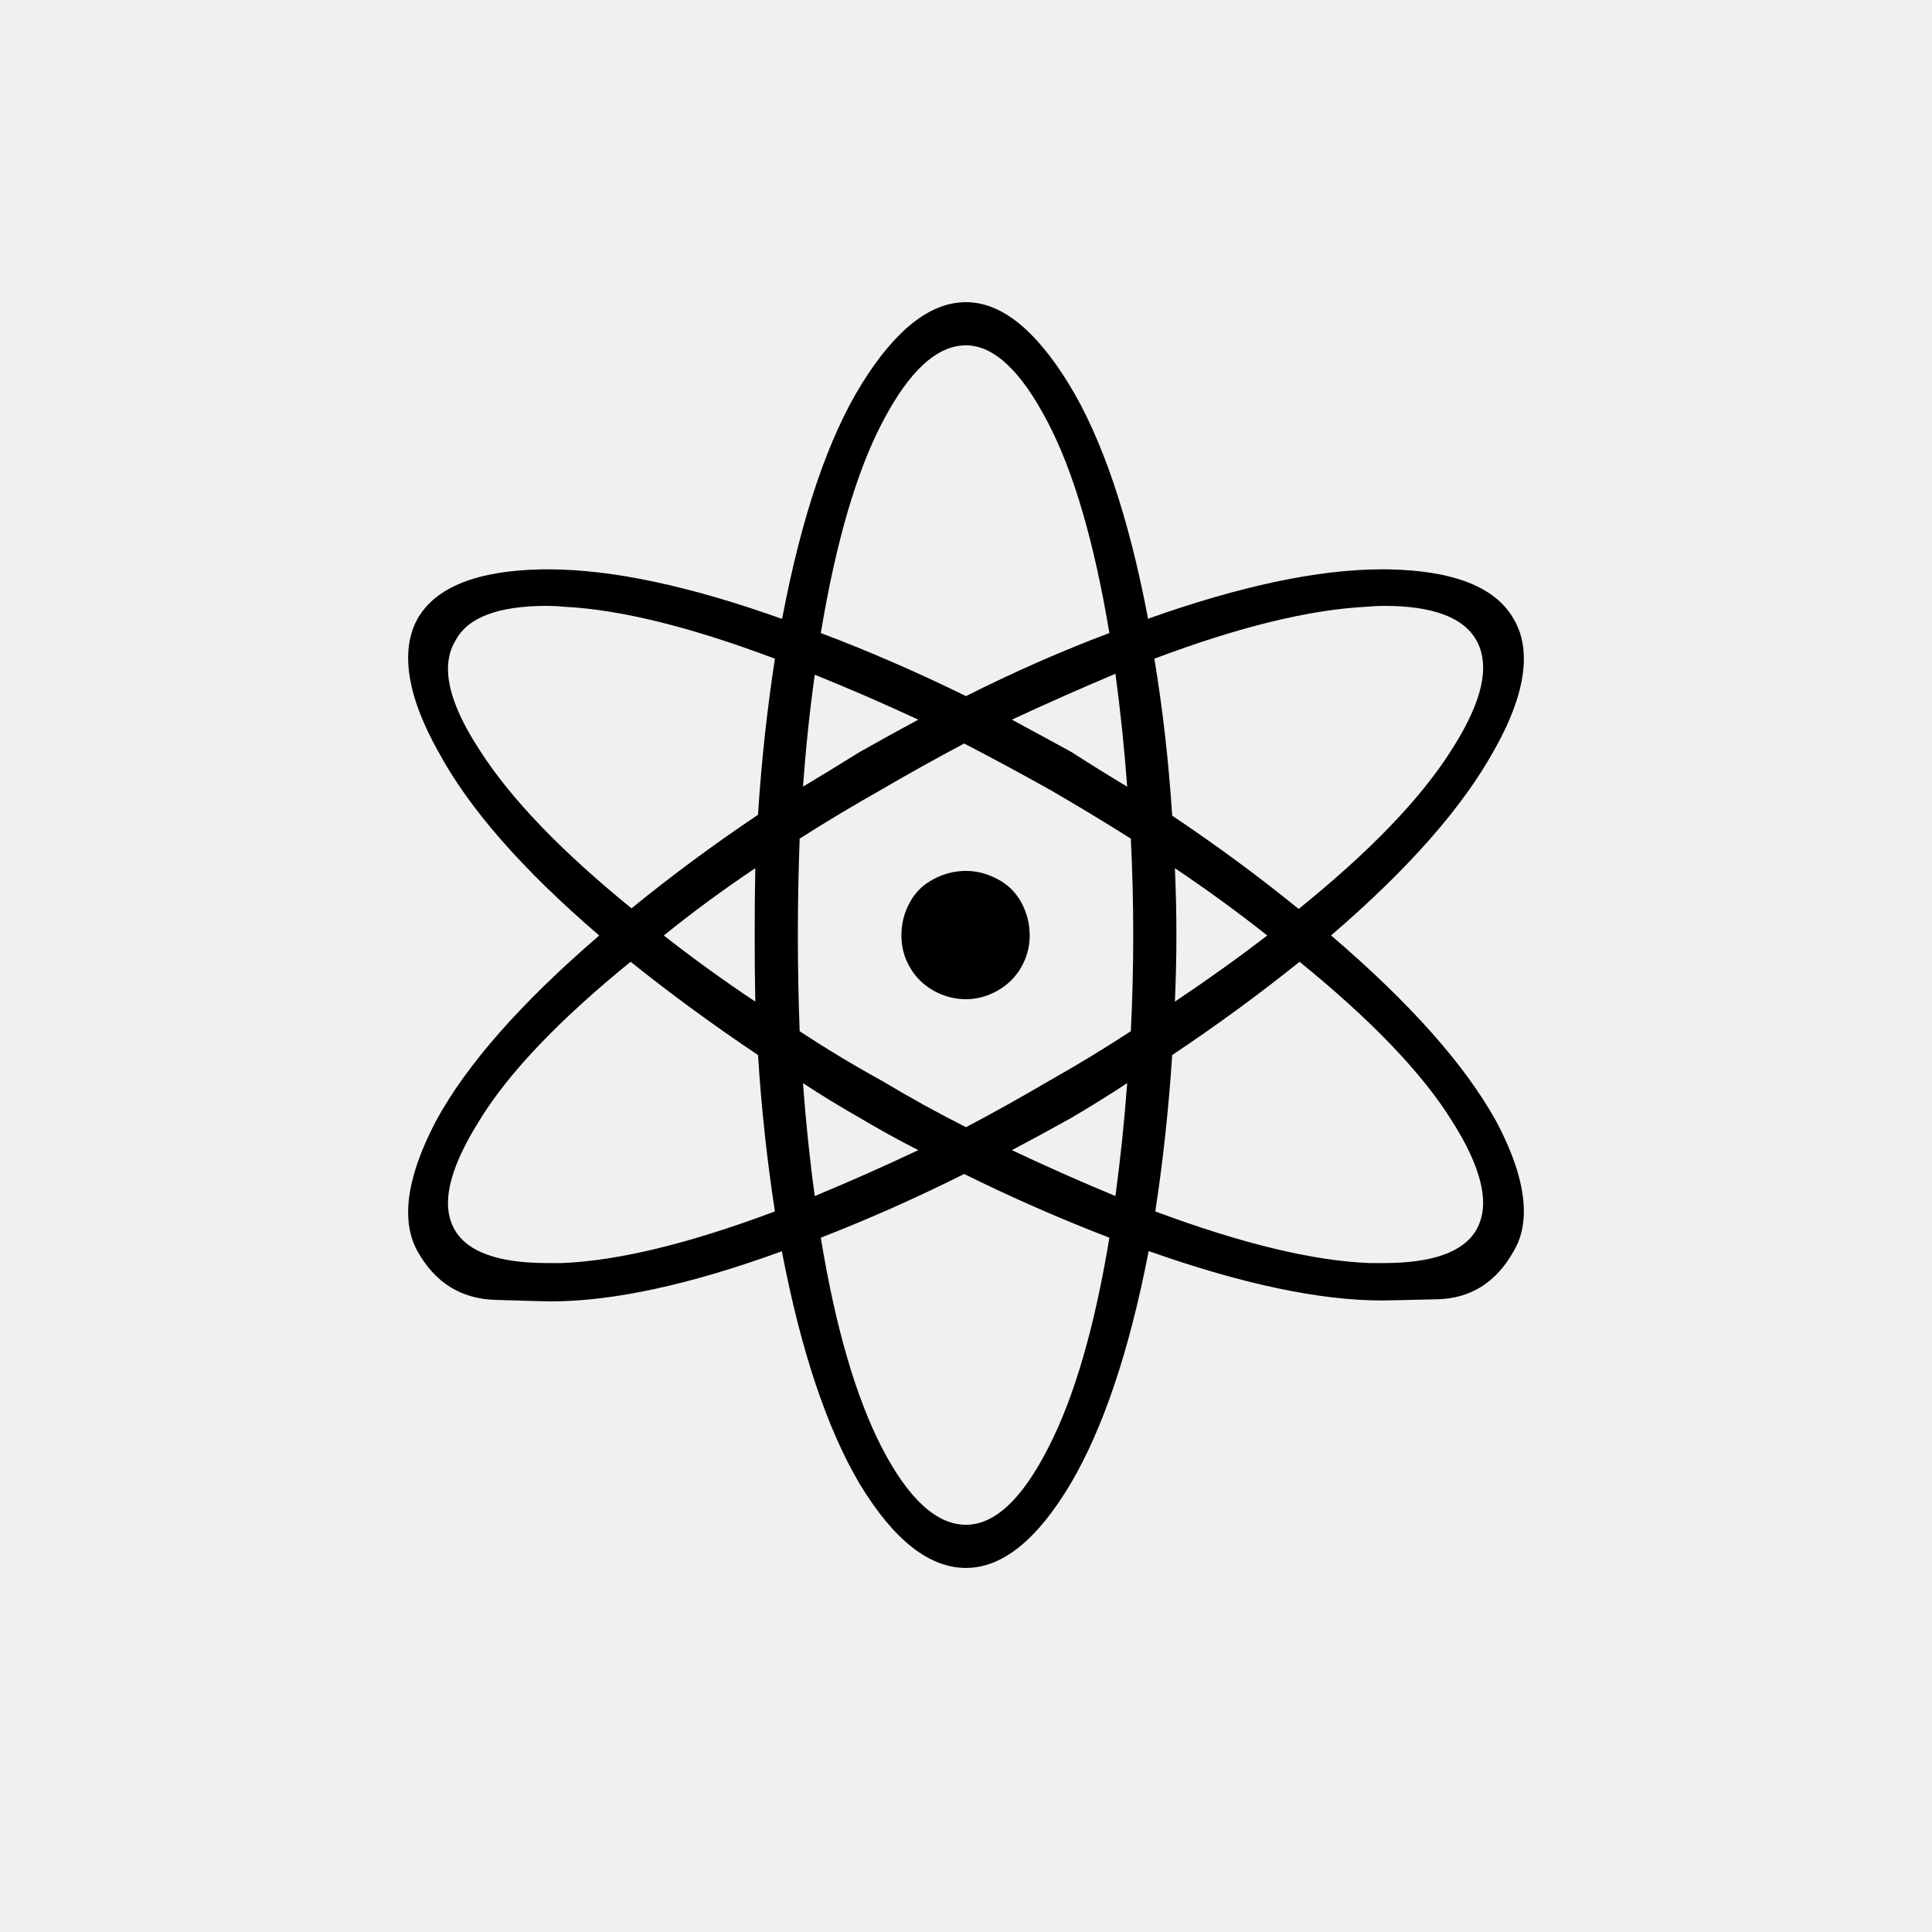
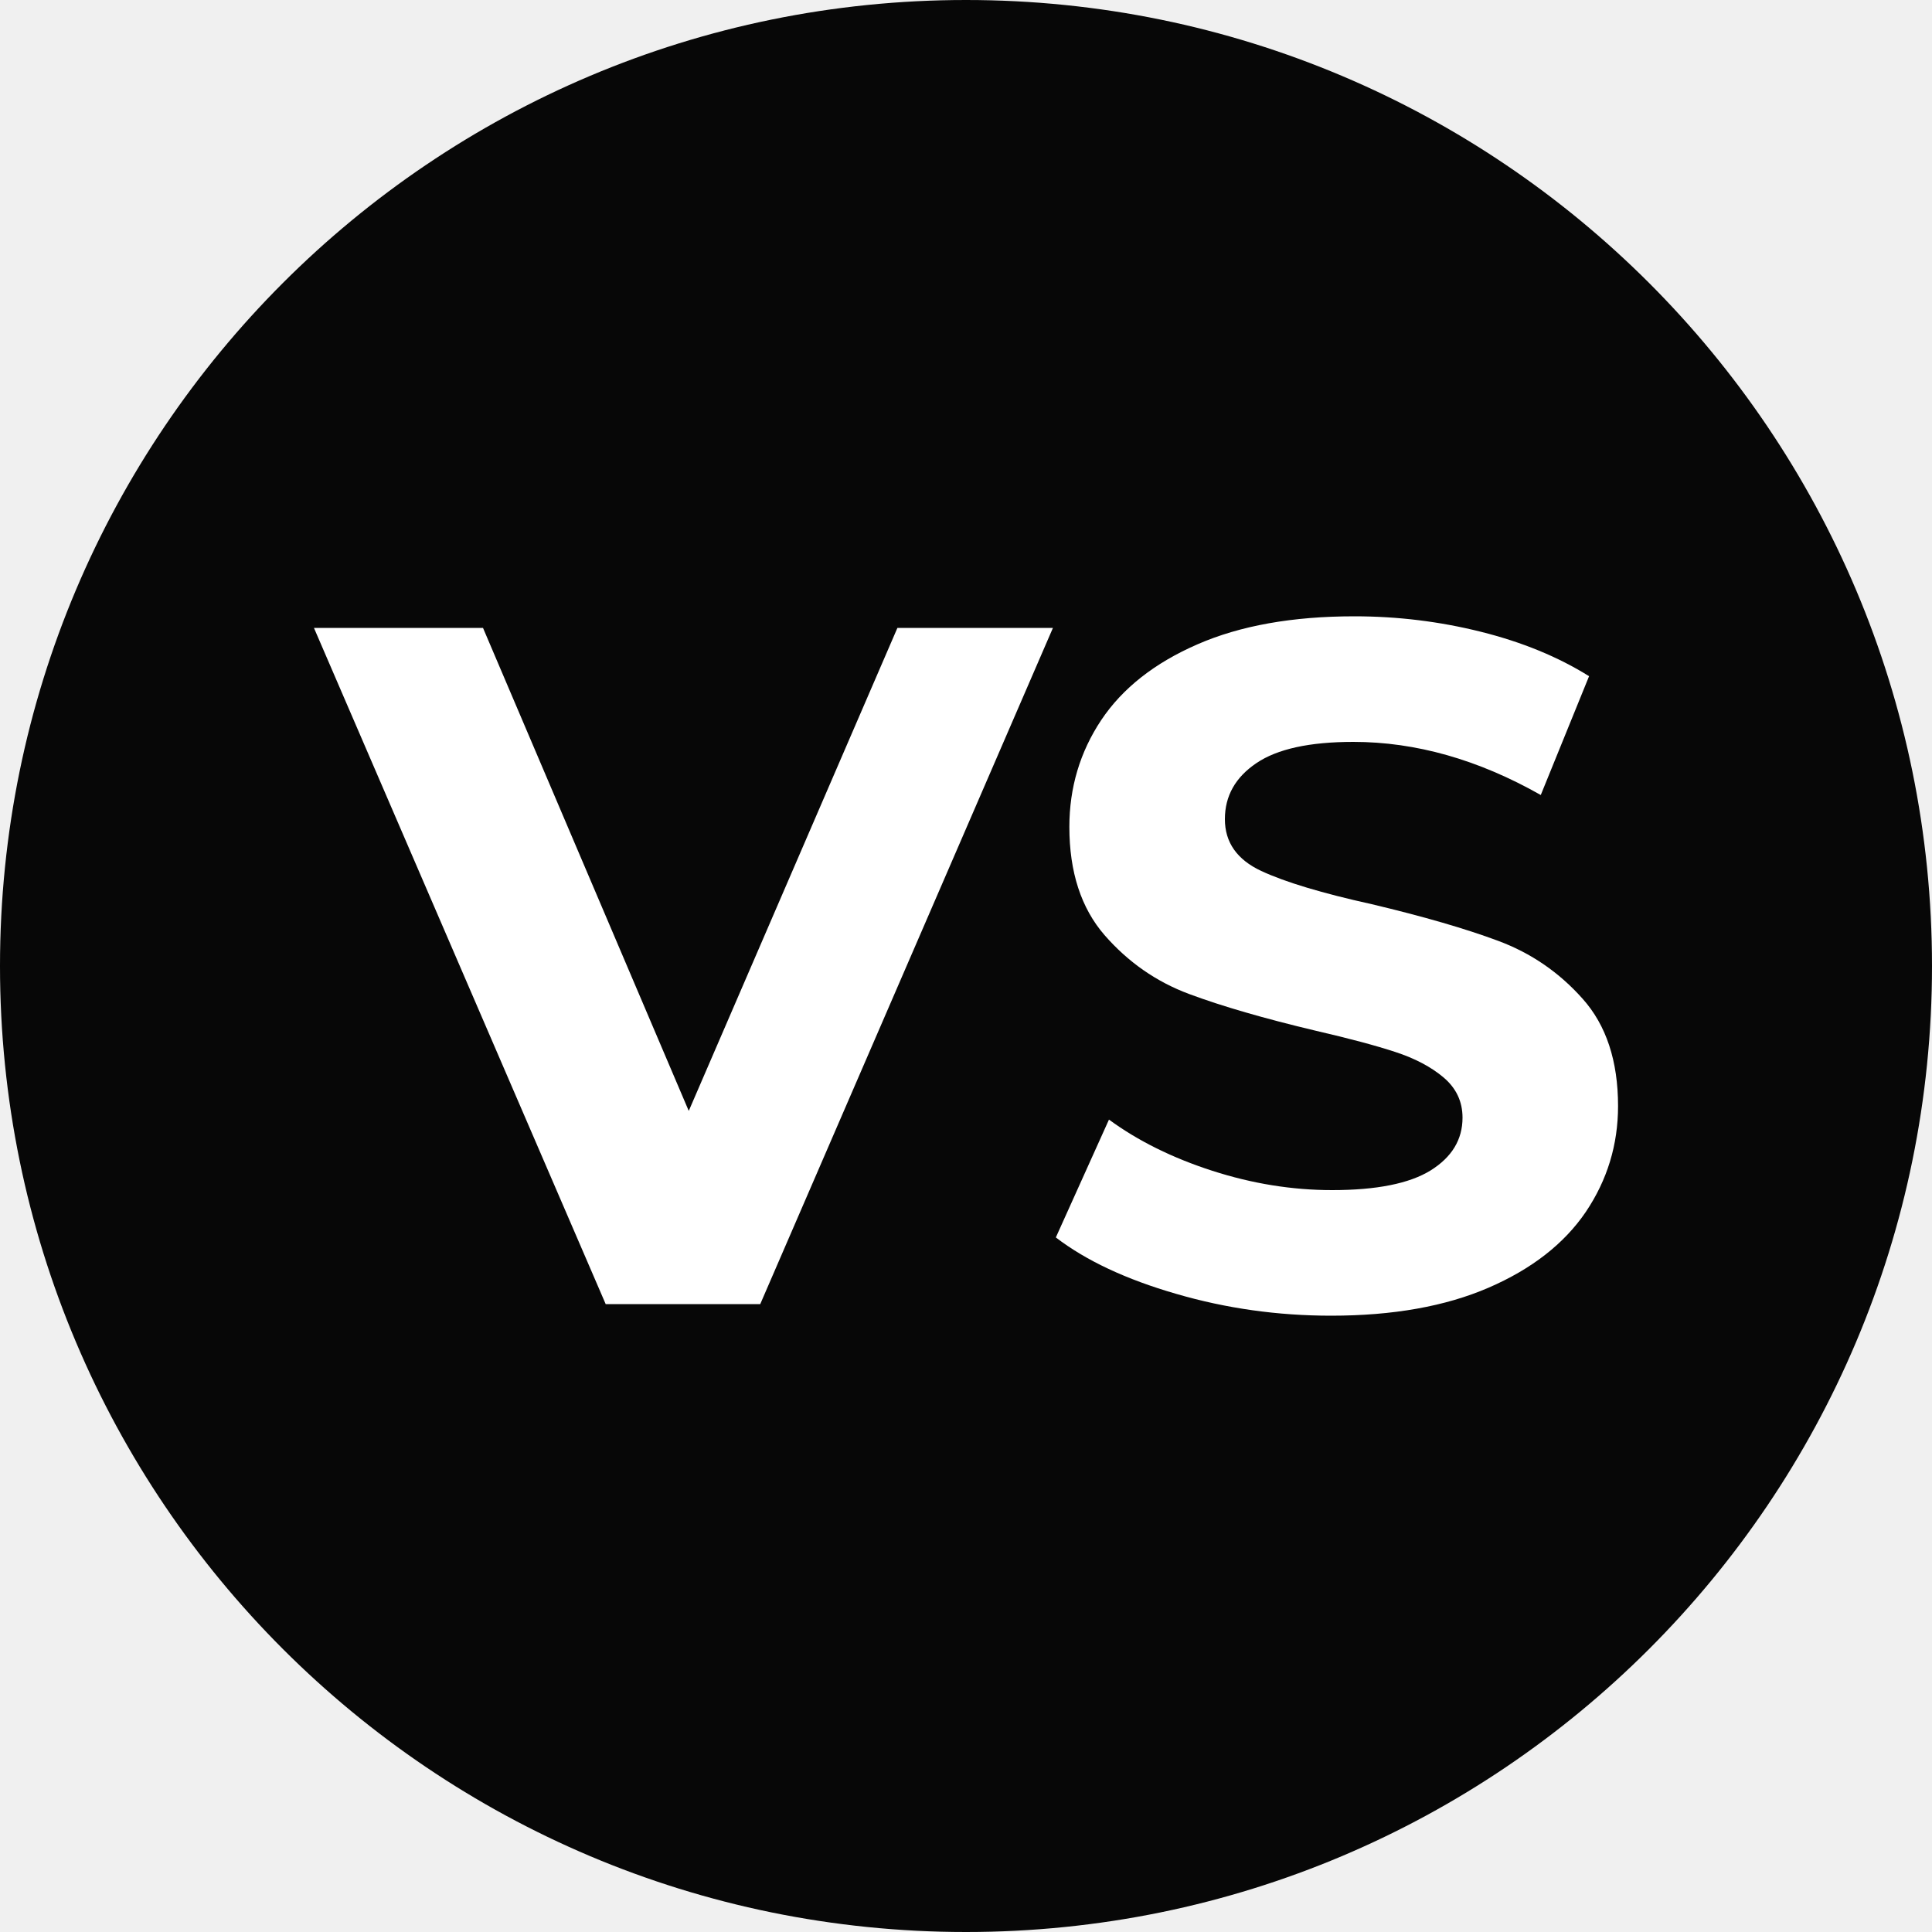
- <svg xmlns="http://www.w3.org/2000/svg" width="256" height="256" viewBox="0 0 100 100">
-   <text x="50%" y="50%" dominant-baseline="central" text-anchor="middle" font-size="90">⚛️</text>
+ <svg xmlns="http://www.w3.org/2000/svg" width="256" height="256" viewBox="0 0 100 100" version="1.1" id="svg6">
+   <defs id="defs10" />
+   <rect width="100" height="100" rx="50" fill="#070707" id="rect2" />
+   <path fill="#fff" d="M46.45 32.50L54.50 32.50L39.35 67.50L31.35 67.50L16.25 32.50L25.00 32.50L35.65 57.50L46.45 32.50ZM68.90 68.10Q64.75 68.10 60.88 66.97Q57 65.85 54.65 64.05L54.65 64.05L57.40 57.95Q59.65 59.60 62.75 60.60Q65.85 61.60 68.95 61.60L68.95 61.60Q72.40 61.60 74.05 60.58Q75.70 59.55 75.70 57.85L75.70 57.85Q75.70 56.60 74.72 55.77Q73.75 54.95 72.22 54.45Q70.70 53.95 68.10 53.35L68.10 53.35Q64.10 52.40 61.55 51.45Q59 50.50 57.17 48.40Q55.35 46.30 55.35 42.80L55.35 42.80Q55.35 39.75 57 37.27Q58.65 34.80 61.98 33.35Q65.30 31.90 70.10 31.90L70.10 31.90Q73.45 31.90 76.65 32.70Q79.85 33.50 82.25 35L82.25 35L79.75 41.15Q74.90 38.40 70.05 38.40L70.05 38.40Q66.65 38.40 65.03 39.50Q63.40 40.60 63.40 42.40L63.40 42.40Q63.40 44.20 65.28 45.08Q67.15 45.95 71 46.80L71 46.80Q75 47.75 77.55 48.70Q80.10 49.65 81.92 51.70Q83.75 53.75 83.75 57.25L83.75 57.25Q83.75 60.25 82.08 62.73Q80.40 65.20 77.05 66.65Q73.70 68.10 68.90 68.10L68.90 68.10Z" id="path4" />
</svg>
